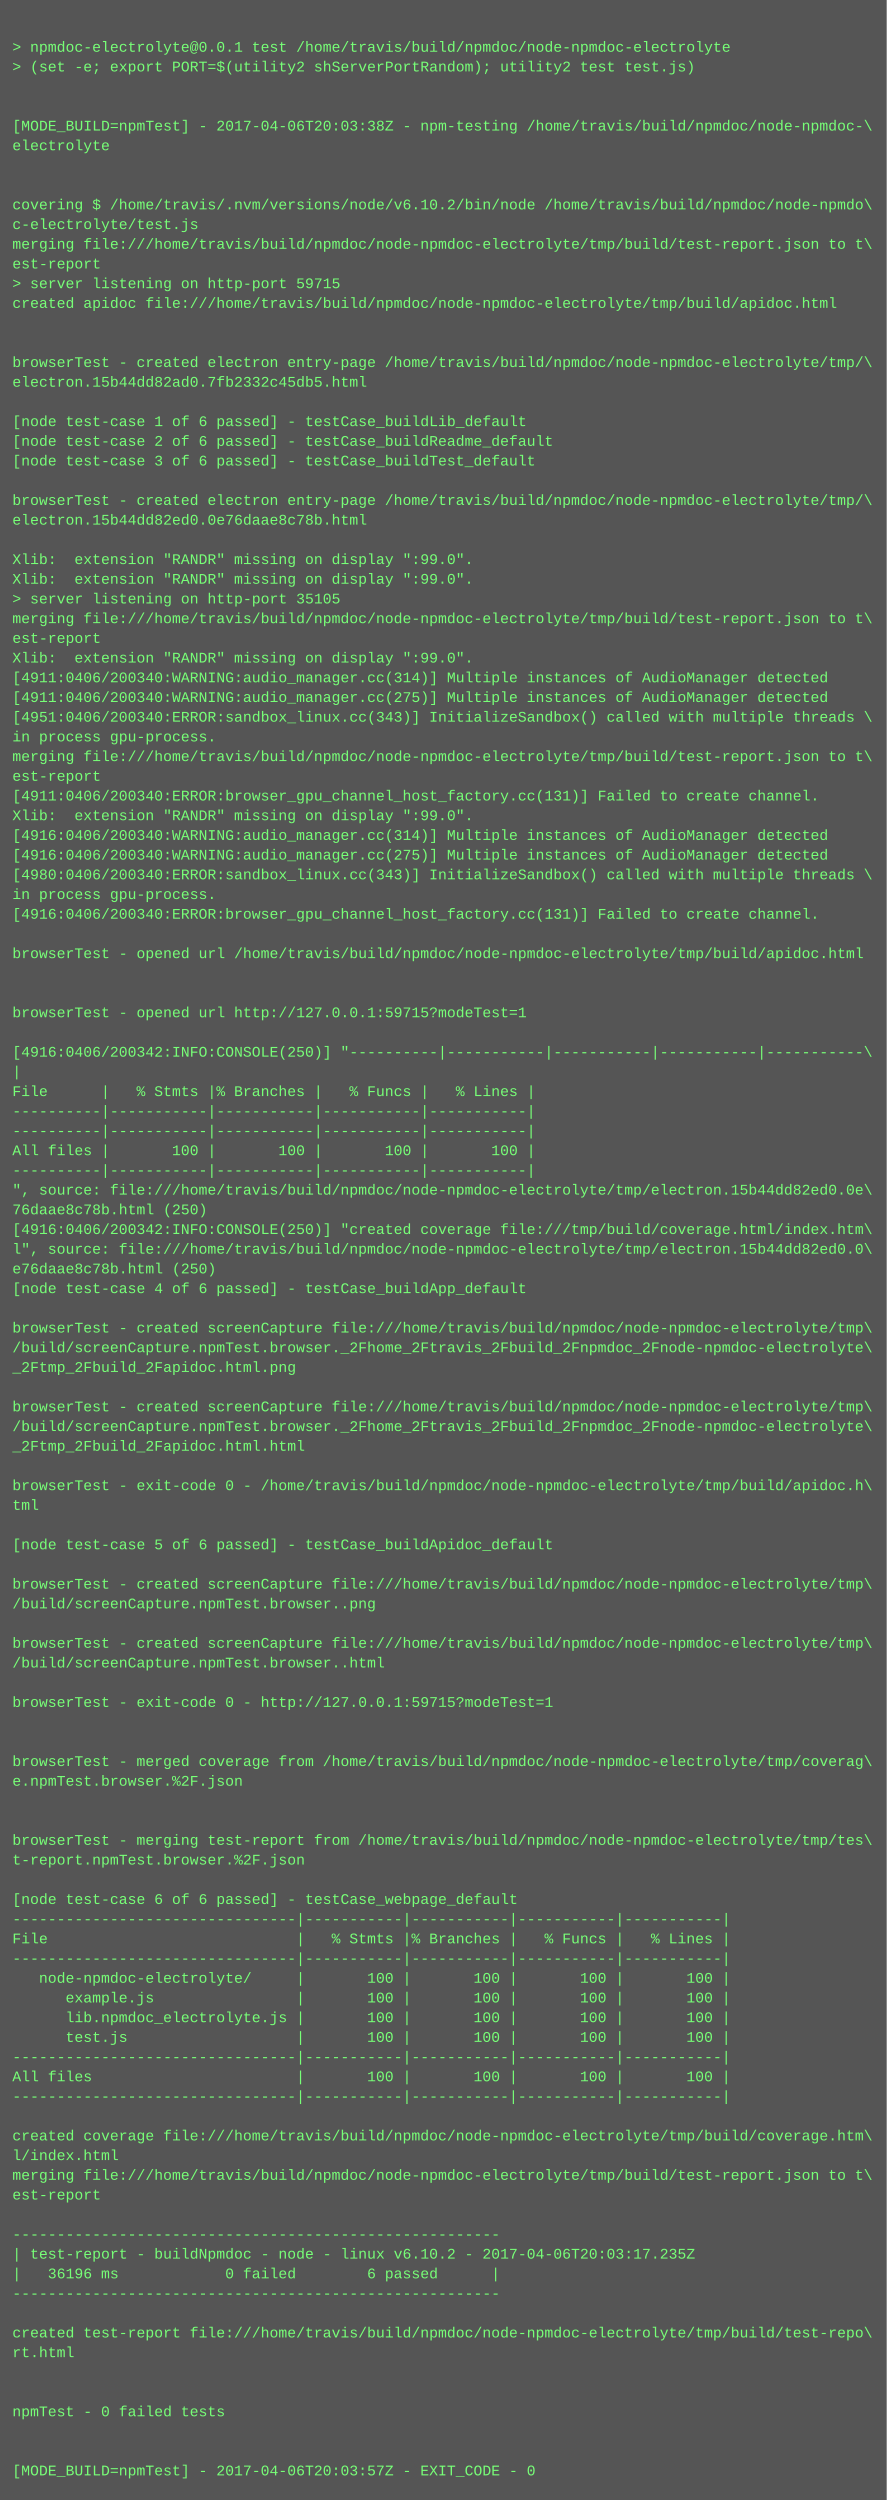
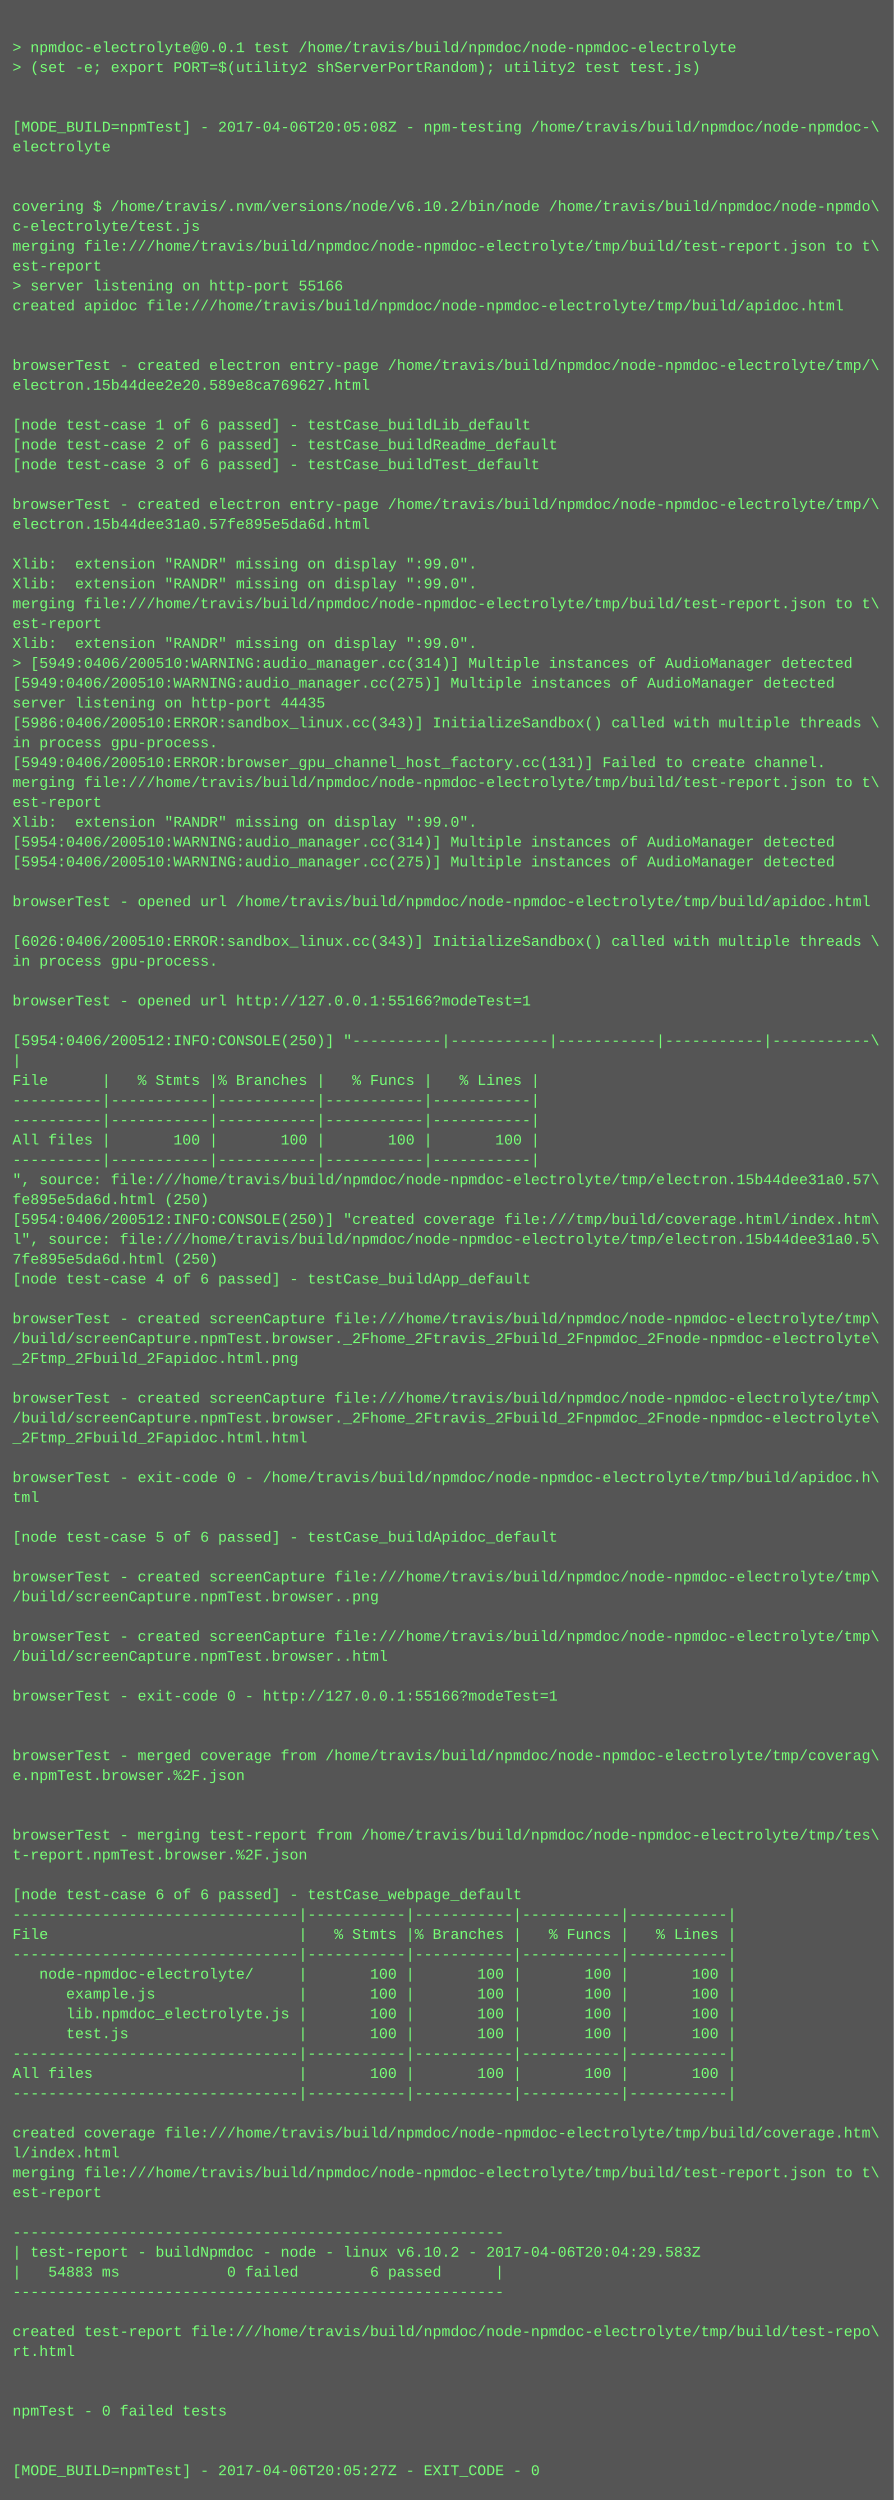
- <svg xmlns="http://www.w3.org/2000/svg" height="2030" width="720">
-   <rect height="2030" fill="#555" width="720" />
+ <svg xmlns="http://www.w3.org/2000/svg" height="2014" width="720">
+   <rect height="2014" fill="#555" width="720" />
  <text fill="#7f7" font-family="Courier New" font-size="12" xml:space="preserve">
    <tspan x="10" y="26" />
    <tspan x="10" y="42">&gt; npmdoc-electrolyte@0.0.1 test /home/travis/build/npmdoc/node-npmdoc-electrolyte</tspan>
    <tspan x="10" y="58">&gt; (set -e; export PORT=$(utility2 shServerPortRandom); utility2 test test.js)</tspan>
    <tspan x="10" y="74" />
    <tspan x="10" y="90" />
-     <tspan x="10" y="106">[MODE_BUILD=npmTest] - 2017-04-06T20:03:38Z - npm-testing /home/travis/build/npmdoc/node-npmdoc-\</tspan>
+     <tspan x="10" y="106">[MODE_BUILD=npmTest] - 2017-04-06T20:05:08Z - npm-testing /home/travis/build/npmdoc/node-npmdoc-\</tspan>
    <tspan x="10" y="122">electrolyte</tspan>
    <tspan x="10" y="138" />
    <tspan x="10" y="154" />
    <tspan x="10" y="170">covering $ /home/travis/.nvm/versions/node/v6.10.2/bin/node /home/travis/build/npmdoc/node-npmdo\</tspan>
    <tspan x="10" y="186">c-electrolyte/test.js</tspan>
    <tspan x="10" y="202">merging file:///home/travis/build/npmdoc/node-npmdoc-electrolyte/tmp/build/test-report.json to t\</tspan>
    <tspan x="10" y="218">est-report</tspan>
-     <tspan x="10" y="234">&gt; server listening on http-port 59715</tspan>
+     <tspan x="10" y="234">&gt; server listening on http-port 55166</tspan>
    <tspan x="10" y="250">created apidoc file:///home/travis/build/npmdoc/node-npmdoc-electrolyte/tmp/build/apidoc.html</tspan>
    <tspan x="10" y="266" />
    <tspan x="10" y="282" />
    <tspan x="10" y="298">browserTest - created electron entry-page /home/travis/build/npmdoc/node-npmdoc-electrolyte/tmp/\</tspan>
-     <tspan x="10" y="314">electron.15b44dd82ad0.7fb2332c45db5.html</tspan>
+     <tspan x="10" y="314">electron.15b44dee2e20.589e8ca769627.html</tspan>
    <tspan x="10" y="330" />
    <tspan x="10" y="346">[node test-case 1 of 6 passed] - testCase_buildLib_default</tspan>
    <tspan x="10" y="362">[node test-case 2 of 6 passed] - testCase_buildReadme_default</tspan>
    <tspan x="10" y="378">[node test-case 3 of 6 passed] - testCase_buildTest_default</tspan>
    <tspan x="10" y="394" />
    <tspan x="10" y="410">browserTest - created electron entry-page /home/travis/build/npmdoc/node-npmdoc-electrolyte/tmp/\</tspan>
-     <tspan x="10" y="426">electron.15b44dd82ed0.0e76daae8c78b.html</tspan>
+     <tspan x="10" y="426">electron.15b44dee31a0.57fe895e5da6d.html</tspan>
    <tspan x="10" y="442" />
    <tspan x="10" y="458">Xlib:  extension "RANDR" missing on display ":99.0".</tspan>
    <tspan x="10" y="474">Xlib:  extension "RANDR" missing on display ":99.0".</tspan>
-     <tspan x="10" y="490">&gt; server listening on http-port 35105</tspan>
-     <tspan x="10" y="506">merging file:///home/travis/build/npmdoc/node-npmdoc-electrolyte/tmp/build/test-report.json to t\</tspan>
-     <tspan x="10" y="522">est-report</tspan>
-     <tspan x="10" y="538">Xlib:  extension "RANDR" missing on display ":99.0".</tspan>
-     <tspan x="10" y="554">[4911:0406/200340:WARNING:audio_manager.cc(314)] Multiple instances of AudioManager detected</tspan>
-     <tspan x="10" y="570">[4911:0406/200340:WARNING:audio_manager.cc(275)] Multiple instances of AudioManager detected</tspan>
-     <tspan x="10" y="586">[4951:0406/200340:ERROR:sandbox_linux.cc(343)] InitializeSandbox() called with multiple threads \</tspan>
+     <tspan x="10" y="490">merging file:///home/travis/build/npmdoc/node-npmdoc-electrolyte/tmp/build/test-report.json to t\</tspan>
+     <tspan x="10" y="506">est-report</tspan>
+     <tspan x="10" y="522">Xlib:  extension "RANDR" missing on display ":99.0".</tspan>
+     <tspan x="10" y="538">&gt; [5949:0406/200510:WARNING:audio_manager.cc(314)] Multiple instances of AudioManager detected</tspan>
+     <tspan x="10" y="554">[5949:0406/200510:WARNING:audio_manager.cc(275)] Multiple instances of AudioManager detected</tspan>
+     <tspan x="10" y="570">server listening on http-port 44435</tspan>
+     <tspan x="10" y="586">[5986:0406/200510:ERROR:sandbox_linux.cc(343)] InitializeSandbox() called with multiple threads \</tspan>
    <tspan x="10" y="602">in process gpu-process. </tspan>
-     <tspan x="10" y="618">merging file:///home/travis/build/npmdoc/node-npmdoc-electrolyte/tmp/build/test-report.json to t\</tspan>
-     <tspan x="10" y="634">est-report</tspan>
-     <tspan x="10" y="650">[4911:0406/200340:ERROR:browser_gpu_channel_host_factory.cc(131)] Failed to create channel.</tspan>
+     <tspan x="10" y="618">[5949:0406/200510:ERROR:browser_gpu_channel_host_factory.cc(131)] Failed to create channel.</tspan>
+     <tspan x="10" y="634">merging file:///home/travis/build/npmdoc/node-npmdoc-electrolyte/tmp/build/test-report.json to t\</tspan>
+     <tspan x="10" y="650">est-report</tspan>
    <tspan x="10" y="666">Xlib:  extension "RANDR" missing on display ":99.0".</tspan>
-     <tspan x="10" y="682">[4916:0406/200340:WARNING:audio_manager.cc(314)] Multiple instances of AudioManager detected</tspan>
-     <tspan x="10" y="698">[4916:0406/200340:WARNING:audio_manager.cc(275)] Multiple instances of AudioManager detected</tspan>
-     <tspan x="10" y="714">[4980:0406/200340:ERROR:sandbox_linux.cc(343)] InitializeSandbox() called with multiple threads \</tspan>
-     <tspan x="10" y="730">in process gpu-process. </tspan>
-     <tspan x="10" y="746">[4916:0406/200340:ERROR:browser_gpu_channel_host_factory.cc(131)] Failed to create channel.</tspan>
-     <tspan x="10" y="762" />
-     <tspan x="10" y="778">browserTest - opened url /home/travis/build/npmdoc/node-npmdoc-electrolyte/tmp/build/apidoc.html</tspan>
+     <tspan x="10" y="682">[5954:0406/200510:WARNING:audio_manager.cc(314)] Multiple instances of AudioManager detected</tspan>
+     <tspan x="10" y="698">[5954:0406/200510:WARNING:audio_manager.cc(275)] Multiple instances of AudioManager detected</tspan>
+     <tspan x="10" y="714" />
+     <tspan x="10" y="730">browserTest - opened url /home/travis/build/npmdoc/node-npmdoc-electrolyte/tmp/build/apidoc.html</tspan>
+     <tspan x="10" y="746" />
+     <tspan x="10" y="762">[6026:0406/200510:ERROR:sandbox_linux.cc(343)] InitializeSandbox() called with multiple threads \</tspan>
+     <tspan x="10" y="778">in process gpu-process. </tspan>
    <tspan x="10" y="794" />
-     <tspan x="10" y="810" />
-     <tspan x="10" y="826">browserTest - opened url http://127.0.0.1:59715?modeTest=1</tspan>
-     <tspan x="10" y="842" />
-     <tspan x="10" y="858">[4916:0406/200342:INFO:CONSOLE(250)] "----------|-----------|-----------|-----------|-----------\</tspan>
-     <tspan x="10" y="874">|</tspan>
-     <tspan x="10" y="890">File      |   % Stmts |% Branches |   % Funcs |   % Lines |</tspan>
+     <tspan x="10" y="810">browserTest - opened url http://127.0.0.1:55166?modeTest=1</tspan>
+     <tspan x="10" y="826" />
+     <tspan x="10" y="842">[5954:0406/200512:INFO:CONSOLE(250)] "----------|-----------|-----------|-----------|-----------\</tspan>
+     <tspan x="10" y="858">|</tspan>
+     <tspan x="10" y="874">File      |   % Stmts |% Branches |   % Funcs |   % Lines |</tspan>
+     <tspan x="10" y="890">----------|-----------|-----------|-----------|-----------|</tspan>
    <tspan x="10" y="906">----------|-----------|-----------|-----------|-----------|</tspan>
-     <tspan x="10" y="922">----------|-----------|-----------|-----------|-----------|</tspan>
-     <tspan x="10" y="938">All files |       100 |       100 |       100 |       100 |</tspan>
-     <tspan x="10" y="954">----------|-----------|-----------|-----------|-----------|</tspan>
-     <tspan x="10" y="970">", source: file:///home/travis/build/npmdoc/node-npmdoc-electrolyte/tmp/electron.15b44dd82ed0.0e\</tspan>
-     <tspan x="10" y="986">76daae8c78b.html (250)</tspan>
-     <tspan x="10" y="1002">[4916:0406/200342:INFO:CONSOLE(250)] "created coverage file:///tmp/build/coverage.html/index.htm\</tspan>
-     <tspan x="10" y="1018">l", source: file:///home/travis/build/npmdoc/node-npmdoc-electrolyte/tmp/electron.15b44dd82ed0.0\</tspan>
-     <tspan x="10" y="1034">e76daae8c78b.html (250)</tspan>
-     <tspan x="10" y="1050">[node test-case 4 of 6 passed] - testCase_buildApp_default</tspan>
-     <tspan x="10" y="1066" />
-     <tspan x="10" y="1082">browserTest - created screenCapture file:///home/travis/build/npmdoc/node-npmdoc-electrolyte/tmp\</tspan>
-     <tspan x="10" y="1098">/build/screenCapture.npmTest.browser._2Fhome_2Ftravis_2Fbuild_2Fnpmdoc_2Fnode-npmdoc-electrolyte\</tspan>
-     <tspan x="10" y="1114">_2Ftmp_2Fbuild_2Fapidoc.html.png</tspan>
-     <tspan x="10" y="1130" />
-     <tspan x="10" y="1146">browserTest - created screenCapture file:///home/travis/build/npmdoc/node-npmdoc-electrolyte/tmp\</tspan>
-     <tspan x="10" y="1162">/build/screenCapture.npmTest.browser._2Fhome_2Ftravis_2Fbuild_2Fnpmdoc_2Fnode-npmdoc-electrolyte\</tspan>
-     <tspan x="10" y="1178">_2Ftmp_2Fbuild_2Fapidoc.html.html</tspan>
-     <tspan x="10" y="1194" />
-     <tspan x="10" y="1210">browserTest - exit-code 0 - /home/travis/build/npmdoc/node-npmdoc-electrolyte/tmp/build/apidoc.h\</tspan>
-     <tspan x="10" y="1226">tml</tspan>
-     <tspan x="10" y="1242" />
-     <tspan x="10" y="1258">[node test-case 5 of 6 passed] - testCase_buildApidoc_default</tspan>
-     <tspan x="10" y="1274" />
-     <tspan x="10" y="1290">browserTest - created screenCapture file:///home/travis/build/npmdoc/node-npmdoc-electrolyte/tmp\</tspan>
-     <tspan x="10" y="1306">/build/screenCapture.npmTest.browser..png</tspan>
-     <tspan x="10" y="1322" />
-     <tspan x="10" y="1338">browserTest - created screenCapture file:///home/travis/build/npmdoc/node-npmdoc-electrolyte/tmp\</tspan>
-     <tspan x="10" y="1354">/build/screenCapture.npmTest.browser..html</tspan>
-     <tspan x="10" y="1370" />
-     <tspan x="10" y="1386">browserTest - exit-code 0 - http://127.0.0.1:59715?modeTest=1</tspan>
+     <tspan x="10" y="922">All files |       100 |       100 |       100 |       100 |</tspan>
+     <tspan x="10" y="938">----------|-----------|-----------|-----------|-----------|</tspan>
+     <tspan x="10" y="954">", source: file:///home/travis/build/npmdoc/node-npmdoc-electrolyte/tmp/electron.15b44dee31a0.57\</tspan>
+     <tspan x="10" y="970">fe895e5da6d.html (250)</tspan>
+     <tspan x="10" y="986">[5954:0406/200512:INFO:CONSOLE(250)] "created coverage file:///tmp/build/coverage.html/index.htm\</tspan>
+     <tspan x="10" y="1002">l", source: file:///home/travis/build/npmdoc/node-npmdoc-electrolyte/tmp/electron.15b44dee31a0.5\</tspan>
+     <tspan x="10" y="1018">7fe895e5da6d.html (250)</tspan>
+     <tspan x="10" y="1034">[node test-case 4 of 6 passed] - testCase_buildApp_default</tspan>
+     <tspan x="10" y="1050" />
+     <tspan x="10" y="1066">browserTest - created screenCapture file:///home/travis/build/npmdoc/node-npmdoc-electrolyte/tmp\</tspan>
+     <tspan x="10" y="1082">/build/screenCapture.npmTest.browser._2Fhome_2Ftravis_2Fbuild_2Fnpmdoc_2Fnode-npmdoc-electrolyte\</tspan>
+     <tspan x="10" y="1098">_2Ftmp_2Fbuild_2Fapidoc.html.png</tspan>
+     <tspan x="10" y="1114" />
+     <tspan x="10" y="1130">browserTest - created screenCapture file:///home/travis/build/npmdoc/node-npmdoc-electrolyte/tmp\</tspan>
+     <tspan x="10" y="1146">/build/screenCapture.npmTest.browser._2Fhome_2Ftravis_2Fbuild_2Fnpmdoc_2Fnode-npmdoc-electrolyte\</tspan>
+     <tspan x="10" y="1162">_2Ftmp_2Fbuild_2Fapidoc.html.html</tspan>
+     <tspan x="10" y="1178" />
+     <tspan x="10" y="1194">browserTest - exit-code 0 - /home/travis/build/npmdoc/node-npmdoc-electrolyte/tmp/build/apidoc.h\</tspan>
+     <tspan x="10" y="1210">tml</tspan>
+     <tspan x="10" y="1226" />
+     <tspan x="10" y="1242">[node test-case 5 of 6 passed] - testCase_buildApidoc_default</tspan>
+     <tspan x="10" y="1258" />
+     <tspan x="10" y="1274">browserTest - created screenCapture file:///home/travis/build/npmdoc/node-npmdoc-electrolyte/tmp\</tspan>
+     <tspan x="10" y="1290">/build/screenCapture.npmTest.browser..png</tspan>
+     <tspan x="10" y="1306" />
+     <tspan x="10" y="1322">browserTest - created screenCapture file:///home/travis/build/npmdoc/node-npmdoc-electrolyte/tmp\</tspan>
+     <tspan x="10" y="1338">/build/screenCapture.npmTest.browser..html</tspan>
+     <tspan x="10" y="1354" />
+     <tspan x="10" y="1370">browserTest - exit-code 0 - http://127.0.0.1:55166?modeTest=1</tspan>
+     <tspan x="10" y="1386" />
    <tspan x="10" y="1402" />
-     <tspan x="10" y="1418" />
-     <tspan x="10" y="1434">browserTest - merged coverage from /home/travis/build/npmdoc/node-npmdoc-electrolyte/tmp/coverag\</tspan>
-     <tspan x="10" y="1450">e.npmTest.browser.%2F.json</tspan>
+     <tspan x="10" y="1418">browserTest - merged coverage from /home/travis/build/npmdoc/node-npmdoc-electrolyte/tmp/coverag\</tspan>
+     <tspan x="10" y="1434">e.npmTest.browser.%2F.json</tspan>
+     <tspan x="10" y="1450" />
    <tspan x="10" y="1466" />
-     <tspan x="10" y="1482" />
-     <tspan x="10" y="1498">browserTest - merging test-report from /home/travis/build/npmdoc/node-npmdoc-electrolyte/tmp/tes\</tspan>
-     <tspan x="10" y="1514">t-report.npmTest.browser.%2F.json</tspan>
-     <tspan x="10" y="1530" />
-     <tspan x="10" y="1546">[node test-case 6 of 6 passed] - testCase_webpage_default</tspan>
-     <tspan x="10" y="1562">--------------------------------|-----------|-----------|-----------|-----------|</tspan>
-     <tspan x="10" y="1578">File                            |   % Stmts |% Branches |   % Funcs |   % Lines |</tspan>
-     <tspan x="10" y="1594">--------------------------------|-----------|-----------|-----------|-----------|</tspan>
-     <tspan x="10" y="1610">   node-npmdoc-electrolyte/     |       100 |       100 |       100 |       100 |</tspan>
-     <tspan x="10" y="1626">      example.js                |       100 |       100 |       100 |       100 |</tspan>
-     <tspan x="10" y="1642">      lib.npmdoc_electrolyte.js |       100 |       100 |       100 |       100 |</tspan>
-     <tspan x="10" y="1658">      test.js                   |       100 |       100 |       100 |       100 |</tspan>
-     <tspan x="10" y="1674">--------------------------------|-----------|-----------|-----------|-----------|</tspan>
-     <tspan x="10" y="1690">All files                       |       100 |       100 |       100 |       100 |</tspan>
-     <tspan x="10" y="1706">--------------------------------|-----------|-----------|-----------|-----------|</tspan>
-     <tspan x="10" y="1722" />
-     <tspan x="10" y="1738">created coverage file:///home/travis/build/npmdoc/node-npmdoc-electrolyte/tmp/build/coverage.htm\</tspan>
-     <tspan x="10" y="1754">l/index.html</tspan>
-     <tspan x="10" y="1770">merging file:///home/travis/build/npmdoc/node-npmdoc-electrolyte/tmp/build/test-report.json to t\</tspan>
-     <tspan x="10" y="1786">est-report</tspan>
-     <tspan x="10" y="1802" />
-     <tspan x="10" y="1818">-------------------------------------------------------</tspan>
-     <tspan x="10" y="1834">| test-report - buildNpmdoc - node - linux v6.10.2 - 2017-04-06T20:03:17.235Z</tspan>
-     <tspan x="10" y="1850">|   36196 ms            0 failed        6 passed      |</tspan>
-     <tspan x="10" y="1866">-------------------------------------------------------</tspan>
-     <tspan x="10" y="1882" />
-     <tspan x="10" y="1898">created test-report file:///home/travis/build/npmdoc/node-npmdoc-electrolyte/tmp/build/test-repo\</tspan>
-     <tspan x="10" y="1914">rt.html</tspan>
+     <tspan x="10" y="1482">browserTest - merging test-report from /home/travis/build/npmdoc/node-npmdoc-electrolyte/tmp/tes\</tspan>
+     <tspan x="10" y="1498">t-report.npmTest.browser.%2F.json</tspan>
+     <tspan x="10" y="1514" />
+     <tspan x="10" y="1530">[node test-case 6 of 6 passed] - testCase_webpage_default</tspan>
+     <tspan x="10" y="1546">--------------------------------|-----------|-----------|-----------|-----------|</tspan>
+     <tspan x="10" y="1562">File                            |   % Stmts |% Branches |   % Funcs |   % Lines |</tspan>
+     <tspan x="10" y="1578">--------------------------------|-----------|-----------|-----------|-----------|</tspan>
+     <tspan x="10" y="1594">   node-npmdoc-electrolyte/     |       100 |       100 |       100 |       100 |</tspan>
+     <tspan x="10" y="1610">      example.js                |       100 |       100 |       100 |       100 |</tspan>
+     <tspan x="10" y="1626">      lib.npmdoc_electrolyte.js |       100 |       100 |       100 |       100 |</tspan>
+     <tspan x="10" y="1642">      test.js                   |       100 |       100 |       100 |       100 |</tspan>
+     <tspan x="10" y="1658">--------------------------------|-----------|-----------|-----------|-----------|</tspan>
+     <tspan x="10" y="1674">All files                       |       100 |       100 |       100 |       100 |</tspan>
+     <tspan x="10" y="1690">--------------------------------|-----------|-----------|-----------|-----------|</tspan>
+     <tspan x="10" y="1706" />
+     <tspan x="10" y="1722">created coverage file:///home/travis/build/npmdoc/node-npmdoc-electrolyte/tmp/build/coverage.htm\</tspan>
+     <tspan x="10" y="1738">l/index.html</tspan>
+     <tspan x="10" y="1754">merging file:///home/travis/build/npmdoc/node-npmdoc-electrolyte/tmp/build/test-report.json to t\</tspan>
+     <tspan x="10" y="1770">est-report</tspan>
+     <tspan x="10" y="1786" />
+     <tspan x="10" y="1802">-------------------------------------------------------</tspan>
+     <tspan x="10" y="1818">| test-report - buildNpmdoc - node - linux v6.10.2 - 2017-04-06T20:04:29.583Z</tspan>
+     <tspan x="10" y="1834">|   54883 ms            0 failed        6 passed      |</tspan>
+     <tspan x="10" y="1850">-------------------------------------------------------</tspan>
+     <tspan x="10" y="1866" />
+     <tspan x="10" y="1882">created test-report file:///home/travis/build/npmdoc/node-npmdoc-electrolyte/tmp/build/test-repo\</tspan>
+     <tspan x="10" y="1898">rt.html</tspan>
+     <tspan x="10" y="1914" />
    <tspan x="10" y="1930" />
-     <tspan x="10" y="1946" />
-     <tspan x="10" y="1962">npmTest - 0 failed tests</tspan>
+     <tspan x="10" y="1946">npmTest - 0 failed tests</tspan>
+     <tspan x="10" y="1962" />
    <tspan x="10" y="1978" />
-     <tspan x="10" y="1994" />
-     <tspan x="10" y="2010">[MODE_BUILD=npmTest] - 2017-04-06T20:03:57Z - EXIT_CODE - 0</tspan>
+     <tspan x="10" y="1994">[MODE_BUILD=npmTest] - 2017-04-06T20:05:27Z - EXIT_CODE - 0</tspan>
  </text>
</svg>
